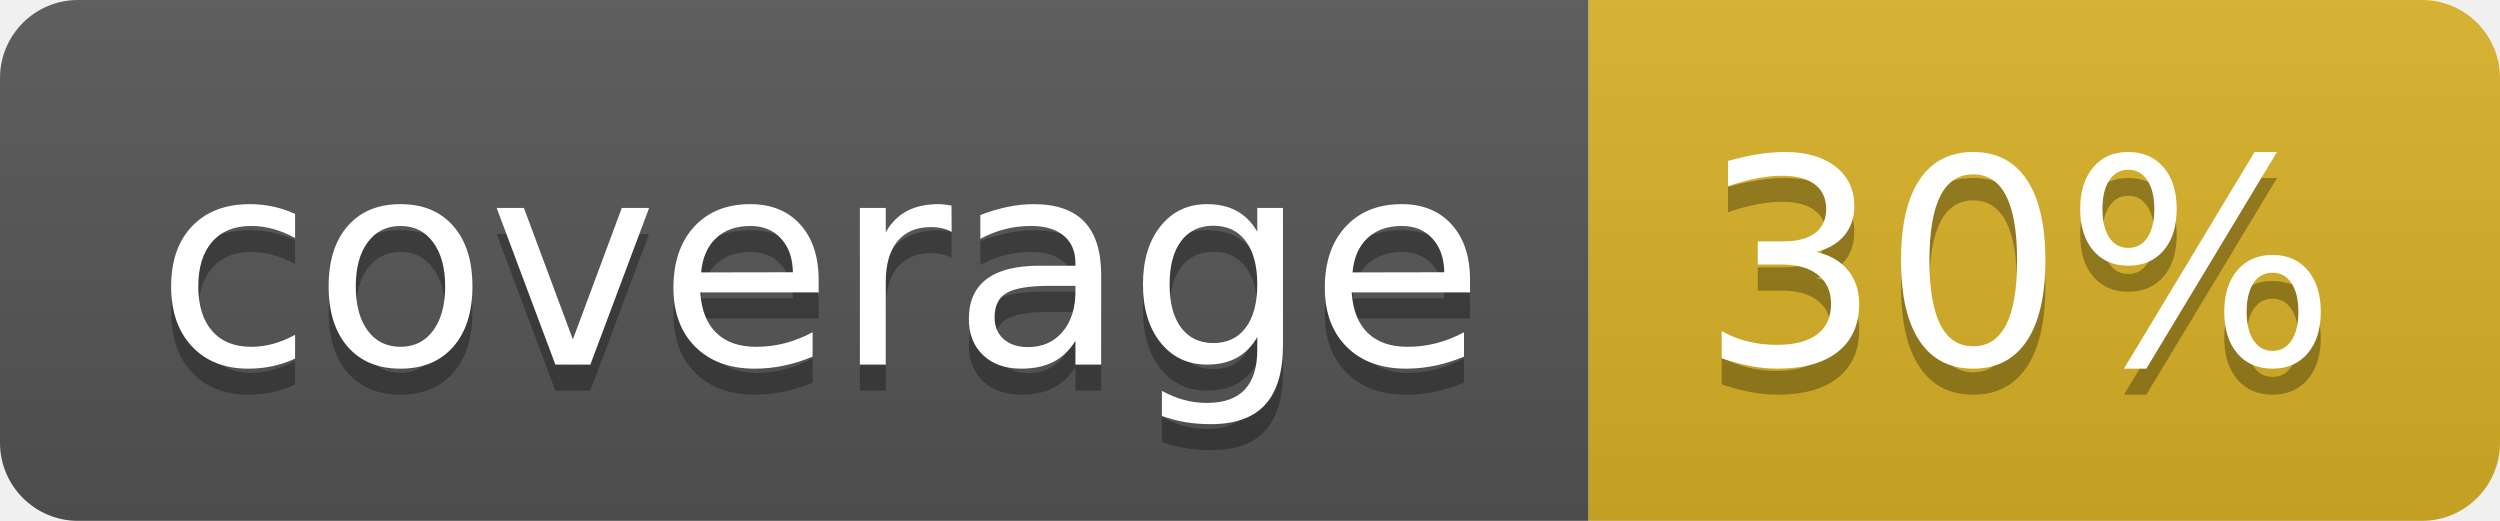
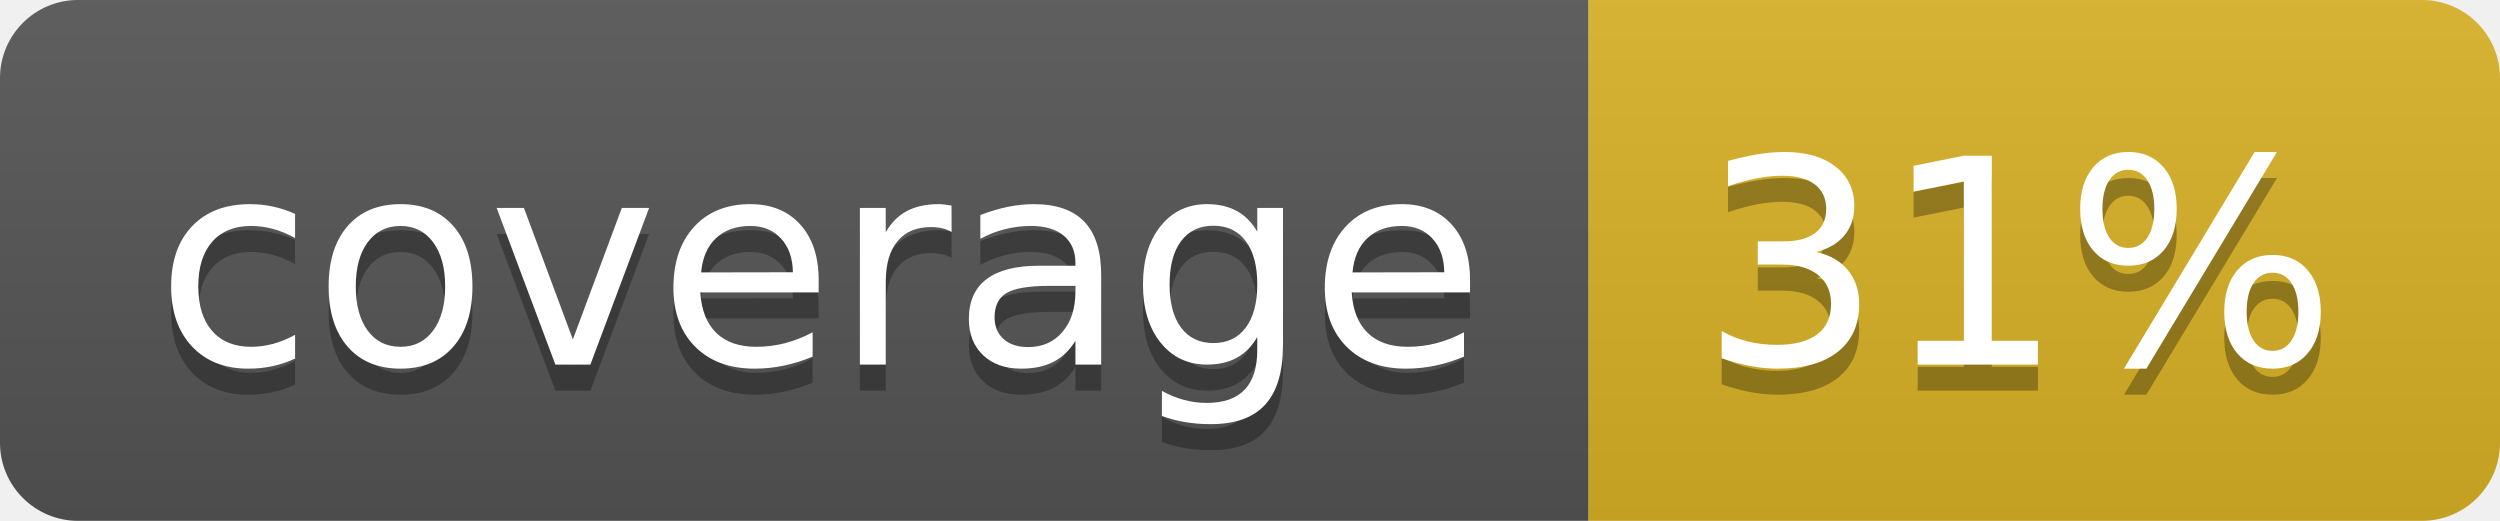
<svg xmlns="http://www.w3.org/2000/svg" width="96" height="20">
  <linearGradient id="b" x2="0" y2="100%">
    <stop offset="0" stop-color="#bbb" stop-opacity=".1" />
    <stop offset="1" stop-opacity=".1" />
  </linearGradient>
  <clipPath id="a">
    <rect width="96" height="20" rx="3" fill="#fff" />
  </clipPath>
  <g clip-path="url(#a)">
    <path fill="#555" d="M0 0h61v20H0z" />
    <path fill="#D9B226" d="M61 0h35v20H61z" />
    <path fill="url(#b)" d="M0 0h96v20H0z" />
  </g>
  <g fill="#fff" text-anchor="middle" font-family="DejaVu Sans,Verdana,Geneva,sans-serif" font-size="110">
    <text x="315" y="150" fill="#010101" fill-opacity=".3" transform="scale(.1)" textLength="510">coverage</text>
    <text x="315" y="140" transform="scale(.1)" textLength="510">coverage</text>
-     <text x="775" y="150" fill="#010101" fill-opacity=".3" transform="scale(.1)" textLength="250">30%</text>
-     <text x="775" y="140" transform="scale(.1)" textLength="250">30%</text>
+     <text x="775" y="150" fill="#010101" fill-opacity=".3" transform="scale(.1)" textLength="250">31%</text>
+     <text x="775" y="140" transform="scale(.1)" textLength="250">31%</text>
  </g>
</svg>
